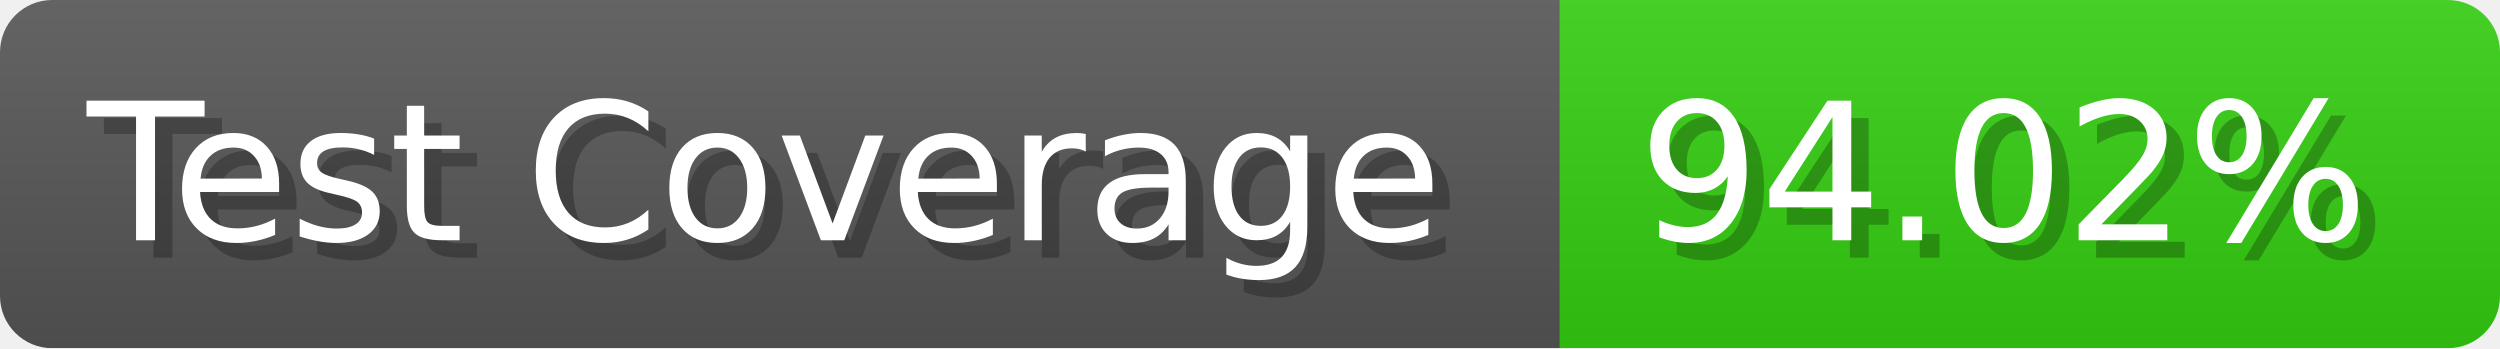
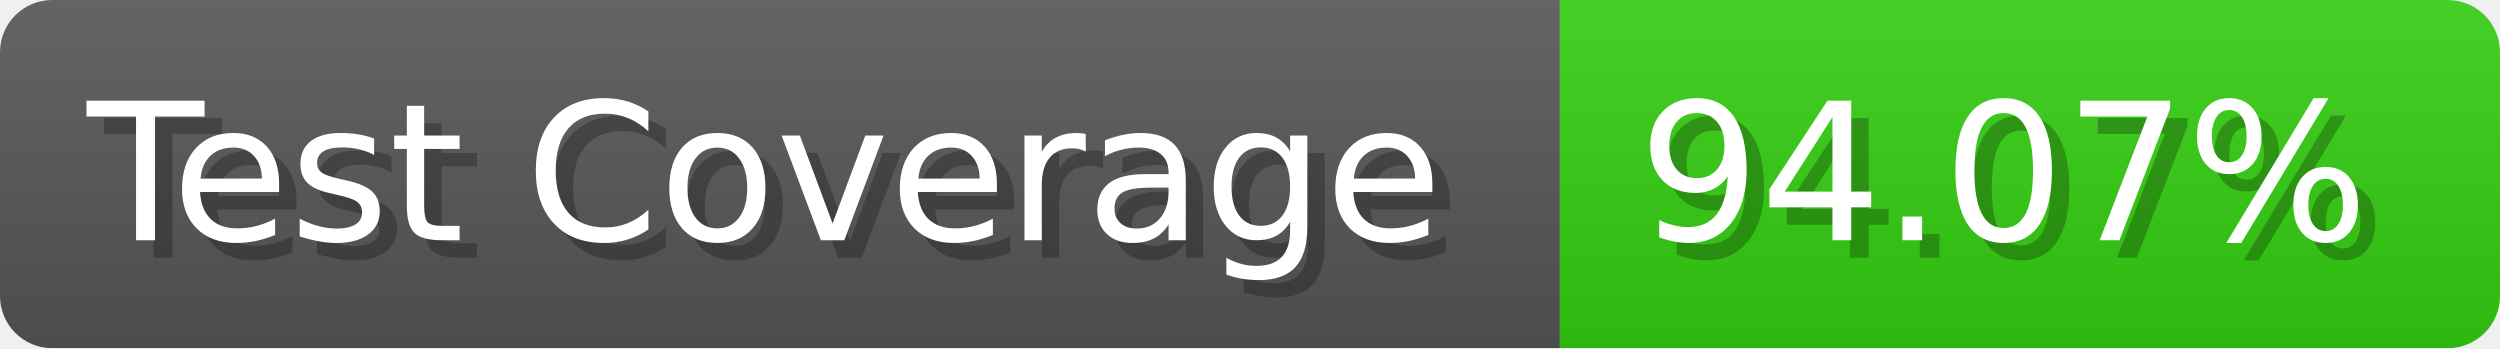
- <svg xmlns="http://www.w3.org/2000/svg" width="143.6" height="20" viewBox="0 0 1436 200" role="img" aria-label="Test Coverage: 94.02%">
+ <svg xmlns="http://www.w3.org/2000/svg" width="143.6" height="20" viewBox="0 0 1436 200" role="img" aria-label="Test Coverage: 94.07%">
  <linearGradient id="a" x2="0" y2="100%">
    <stop offset="0" stop-opacity=".1" stop-color="#EEE" />
    <stop offset="1" stop-opacity=".1" />
  </linearGradient>
  <mask id="m">
    <rect width="1436" height="200" rx="30" fill="#FFF" />
  </mask>
  <g mask="url(#m)">
    <rect width="896" height="200" fill="#555" />
    <rect width="540" height="200" fill="#3C1" x="896" />
    <rect width="1436" height="200" fill="url(#a)" />
  </g>
  <g aria-hidden="true" fill="#fff" text-anchor="start" font-family="Verdana,DejaVu Sans,sans-serif" font-size="110">
    <text x="60" y="148" textLength="796" fill="#000" opacity="0.25">Test Coverage</text>
    <text x="50" y="138" textLength="796">Test Coverage</text>
-     <text x="951" y="148" textLength="440" fill="#000" opacity="0.25">94.02%</text>
-     <text x="941" y="138" textLength="440">94.02%</text>
+     <text x="951" y="148" textLength="440" fill="#000" opacity="0.25">94.07%</text>
+     <text x="941" y="138" textLength="440">94.07%</text>
  </g>
</svg>
